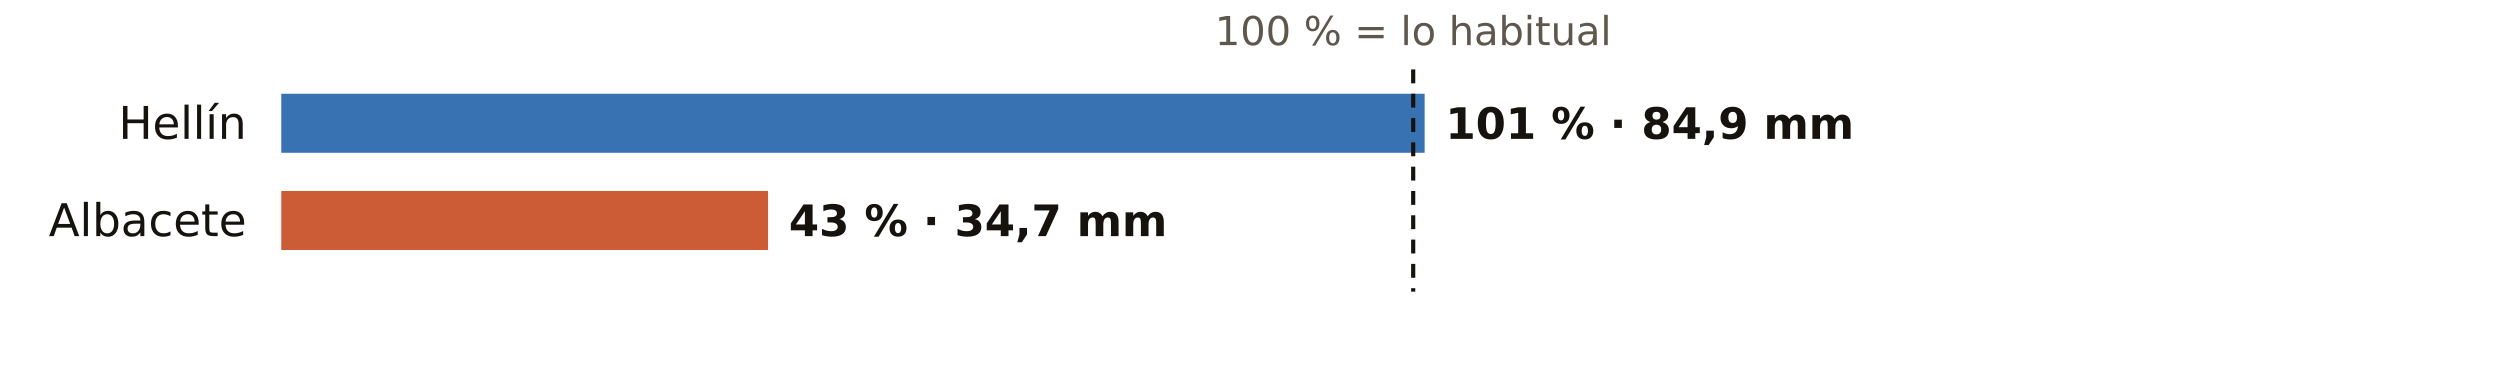
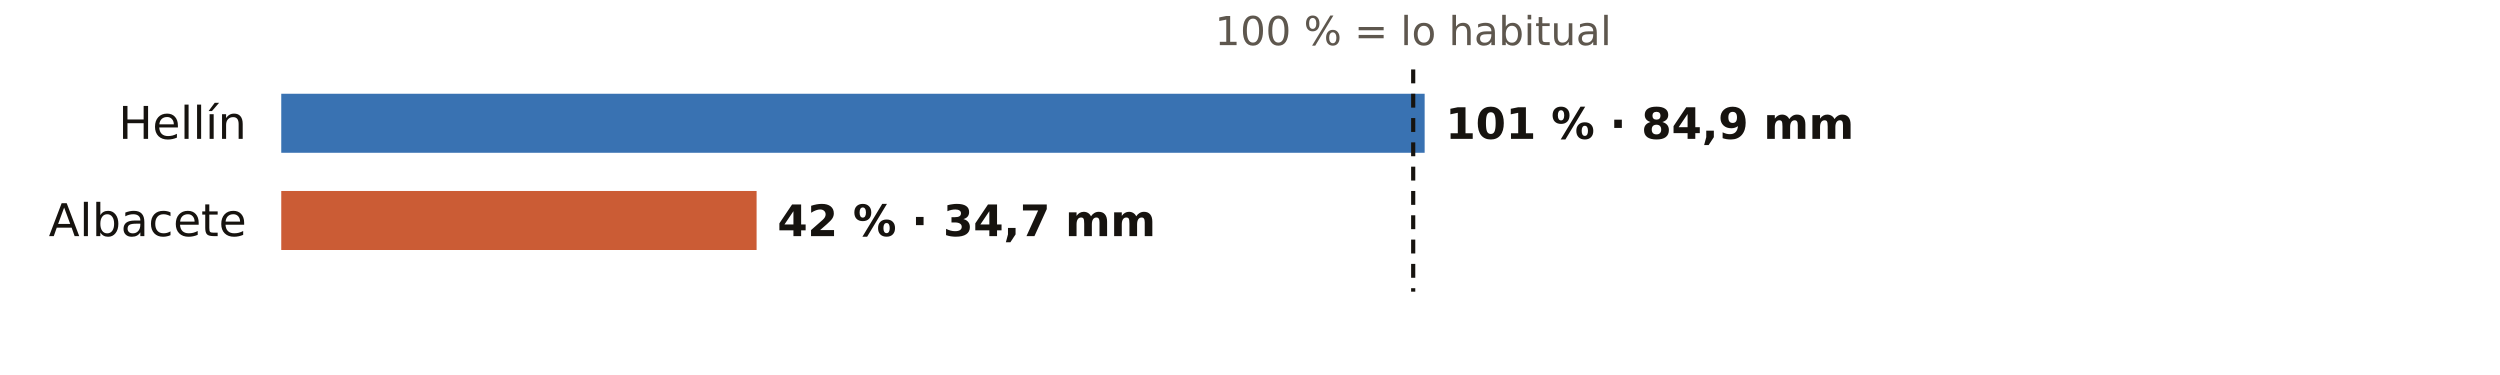
<svg xmlns="http://www.w3.org/2000/svg" viewBox="0 0 720 108" width="720" height="108" role="img" aria-label="El otoño en los pluviómetros de AEMET de Albacete: % de lo habitual">
  <rect width="720" height="108" fill="#FFFFFF" />
  <text x="407.0" y="13.0" font-size="11.5" fill="#5E574E" text-anchor="middle" font-weight="400" font-family="Public Sans, DejaVu Sans, Arial, sans-serif">100 % = lo habitual</text>
  <text x="71.0" y="40.0" font-size="13" fill="#16130F" text-anchor="end" font-weight="500" font-family="Public Sans, DejaVu Sans, Arial, sans-serif">Hellín</text>
  <rect x="81" y="27" width="329.3" height="17" fill="#1F5FA8" opacity="0.88" />
  <text x="416.3" y="40.0" font-size="12.5" fill="#16130F" text-anchor="start" font-weight="600" font-family="Public Sans, DejaVu Sans, Arial, sans-serif">101 % · 84,9 mm</text>
  <text x="71.0" y="68.0" font-size="13" fill="#16130F" text-anchor="end" font-weight="500" font-family="Public Sans, DejaVu Sans, Arial, sans-serif">Albacete</text>
-   <rect x="81" y="55" width="140.2" height="17" fill="#C4461A" opacity="0.88" />
-   <text x="227.2" y="68.0" font-size="12.5" fill="#16130F" text-anchor="start" font-weight="600" font-family="Public Sans, DejaVu Sans, Arial, sans-serif">43 % · 34,7 mm</text>
+   <rect x="81" y="55" width="136.9" height="17" fill="#C4461A" opacity="0.88" />
+   <text x="223.9" y="68.0" font-size="12.5" fill="#16130F" text-anchor="start" font-weight="600" font-family="Public Sans, DejaVu Sans, Arial, sans-serif">42 % · 34,7 mm</text>
  <line x1="407.0" x2="407.0" y1="20" y2="84" stroke="#16130F" stroke-width="1.2" stroke-dasharray="4 3" />
</svg>
